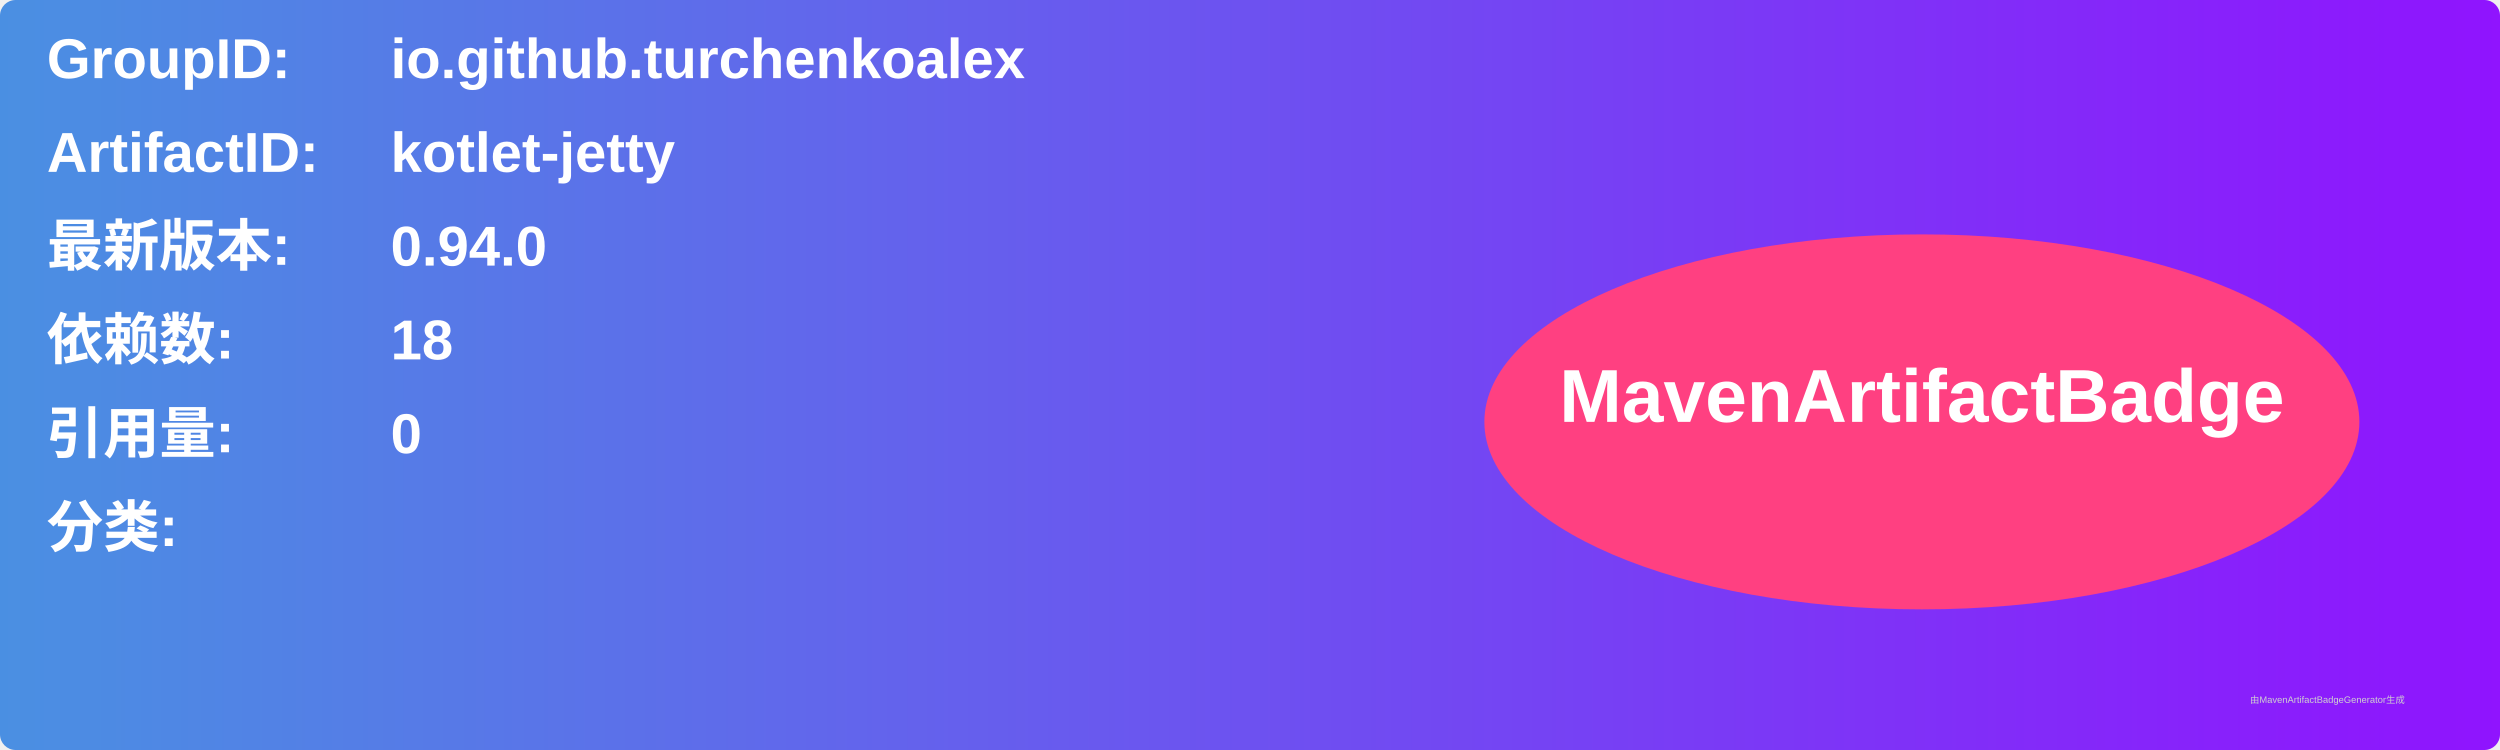
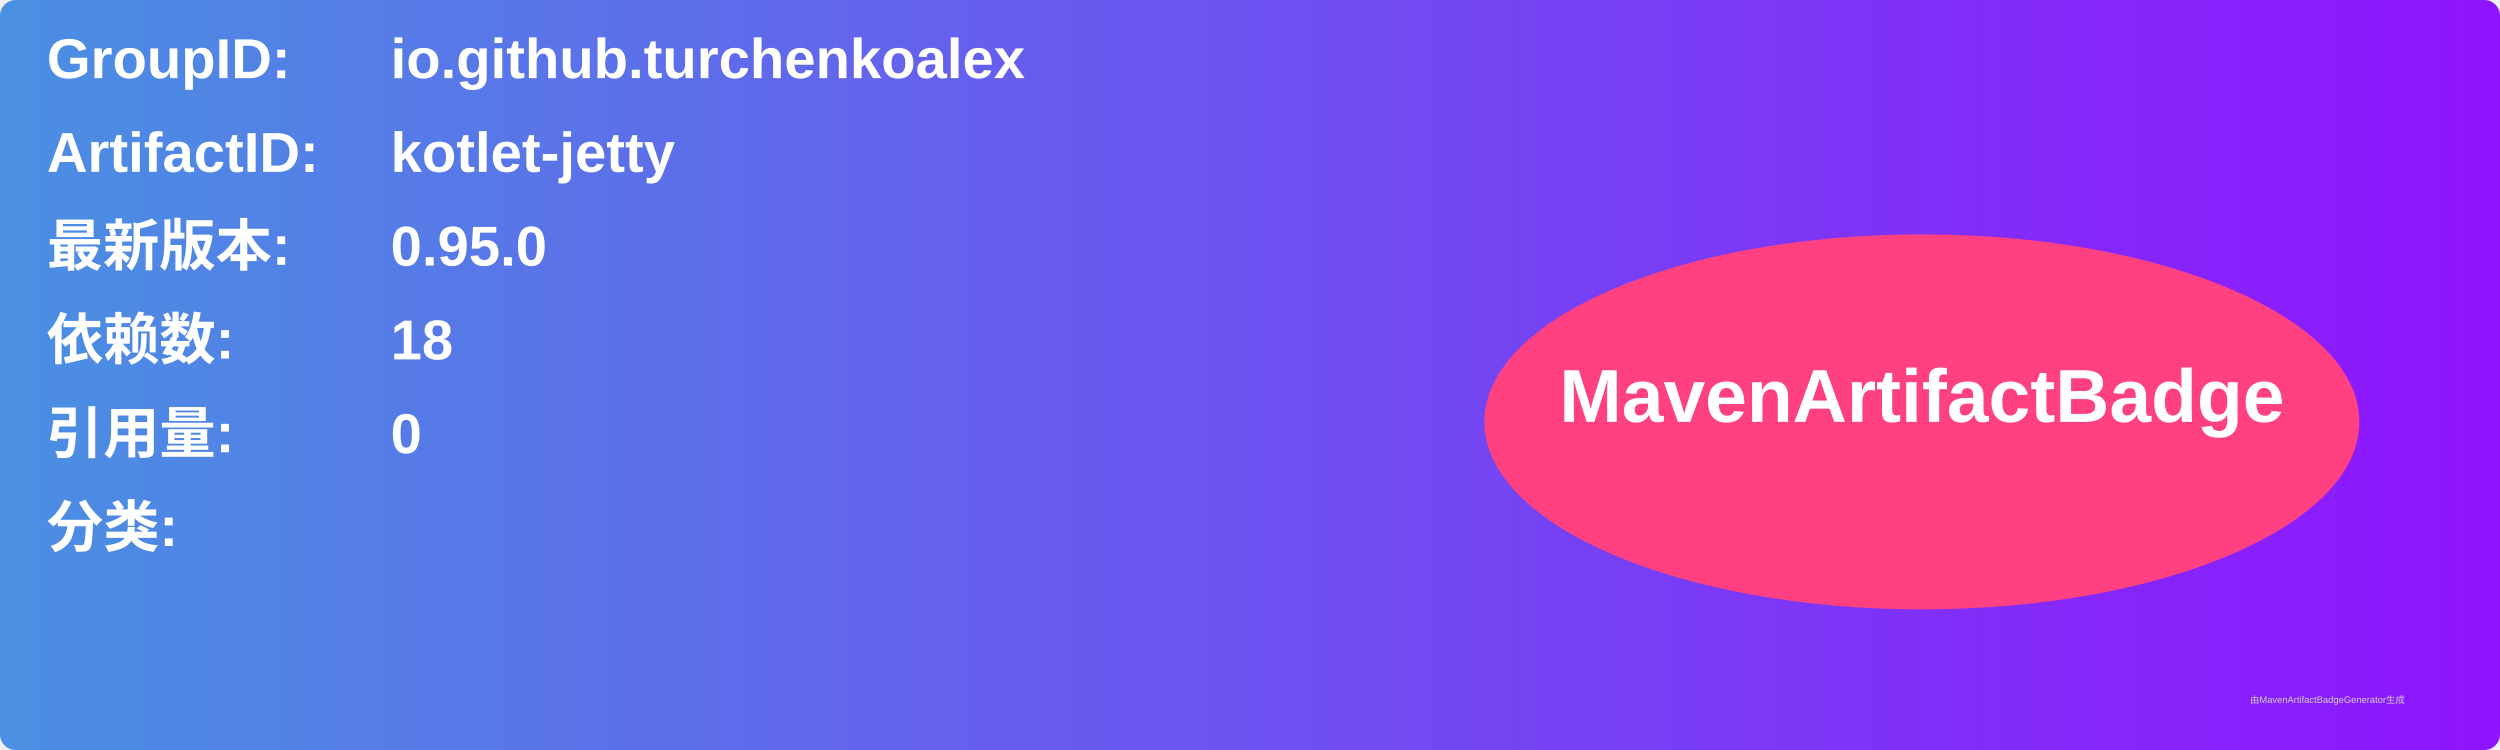
<svg xmlns="http://www.w3.org/2000/svg" width="800" height="240" viewBox="0 0 800 240">
  <linearGradient id="grad" x1="0%" y1="0%" x2="100%" y2="0%">
    <stop offset="0%" stop-color="#4a90e2" />
    <stop offset="100%" stop-color="#9013fe" />
  </linearGradient>
  <rect width="100%" height="100%" rx="5" ry="5" fill="url(#grad)" />
  <g transform="translate(15, 15)">
    <text x="0" y="10" font-family="Arial" font-size="18" fill="white" font-weight="bold" width="260">GroupID:</text>
    <text x="110" y="10" font-family="Arial" font-size="18" fill="white" font-weight="bold" width="460">io.github.turchenkoalex</text>
    <text x="0" y="40" font-family="Arial" font-size="18" fill="white" font-weight="bold" width="260">ArtifactID:</text>
    <text x="110" y="40" font-family="Arial" font-size="18" fill="white" font-weight="bold" width="460">kotlet-jetty</text>
    <text x="0" y="70" font-family="Arial" font-size="18" fill="white" font-weight="bold">最新版本:</text>
    <text x="110" y="70" font-family="Arial" font-size="18" fill="white" font-weight="bold">
-       <tspan font-weight="bold">0.94.0</tspan>
+       <tspan font-weight="bold">0.95.0</tspan>
    </text>
    <text x="0" y="100" font-family="Arial" font-size="18" fill="white" font-weight="bold">依赖数: </text>
    <text x="110" y="100" font-family="Arial" font-size="18" fill="white">
      <tspan font-weight="bold">18</tspan>
    </text>
    <text x="0" y="130" font-family="Arial" font-size="18" fill="white" font-weight="bold">引用量: </text>
    <text x="110" y="130" font-family="Arial" font-size="18" fill="white">
      <tspan font-weight="bold">0</tspan>
    </text>
    <text x="0" y="160" font-family="Arial" font-size="18" fill="white" font-weight="bold">分类:</text>
    <text x="10" y="190" font-family="Arial" font-size="10" fill="white">
      <tspan font-weight="bold" />
    </text>
    <ellipse cx="600" cy="120" rx="140" ry="60" fill="#ff4081" />
    <text x="600" y="120" text-anchor="middle" font-family="Arial" font-size="24" fill="white" font-weight="bold">MavenArtifactBadge</text>
  </g>
  <text x="720" y="225" font-family="Arial" font-size="3" fill="#d0d0d0">由MavenArtifactBadgeGenerator生成</text>
</svg>
